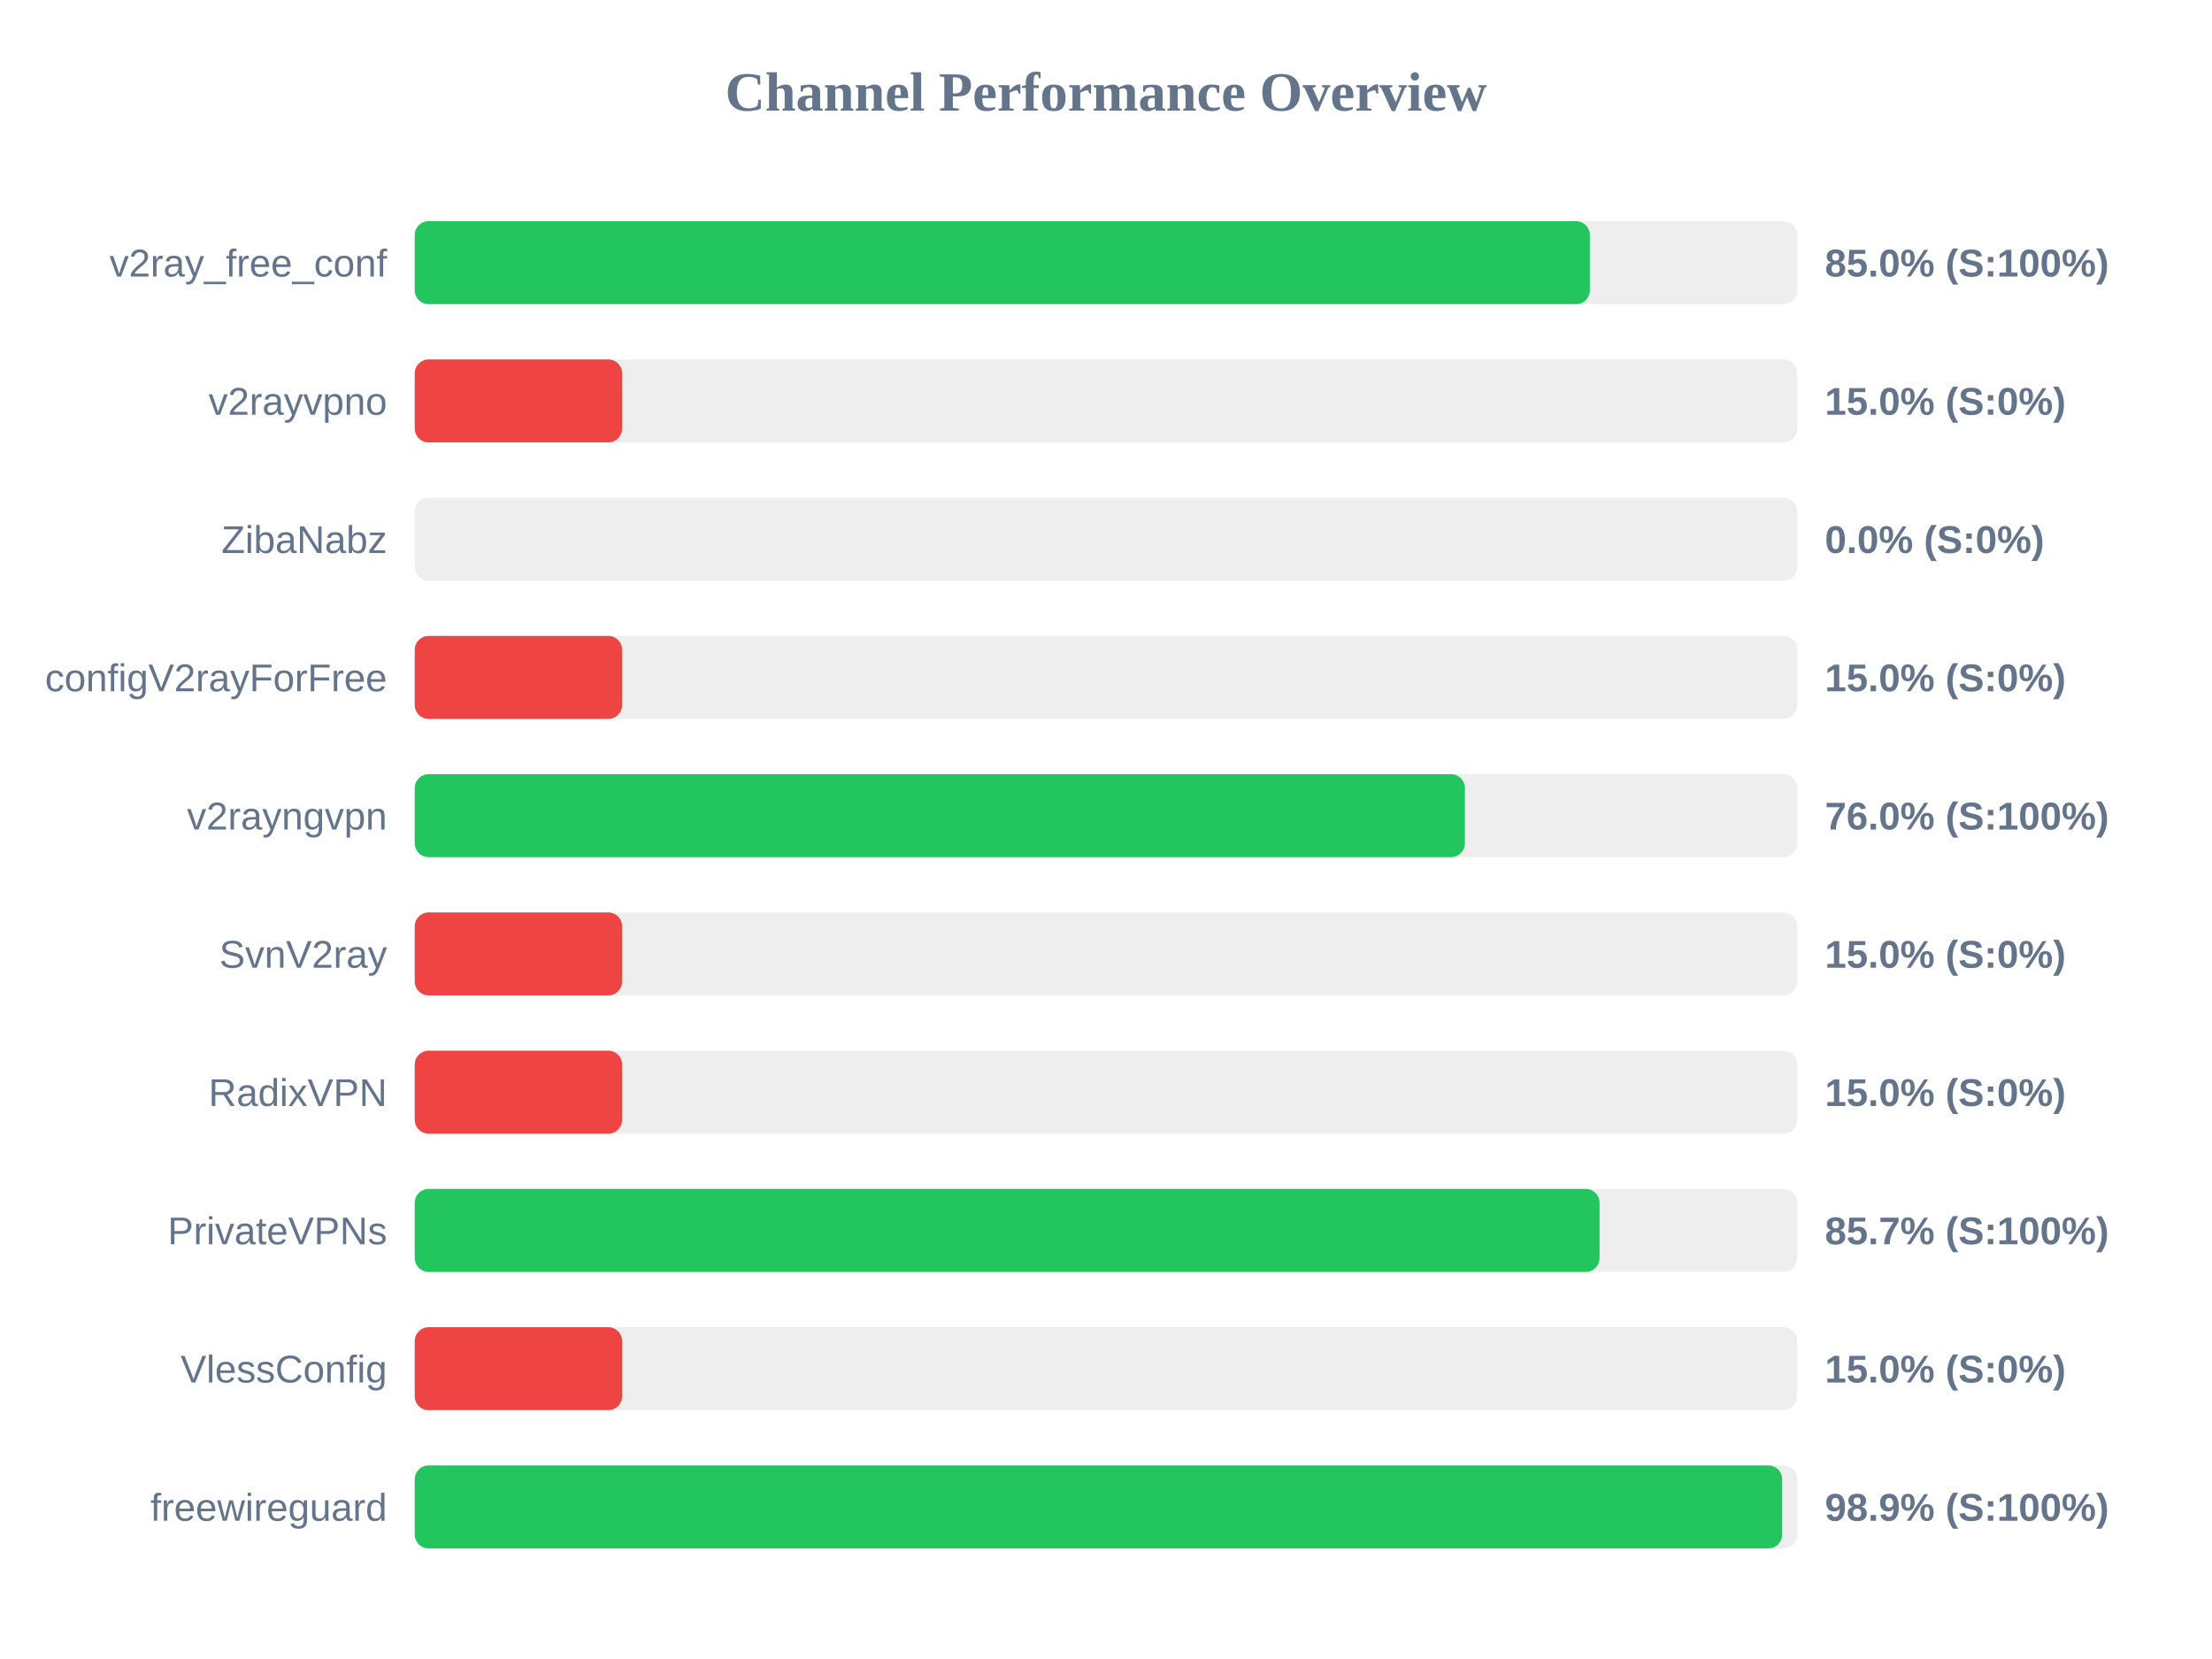
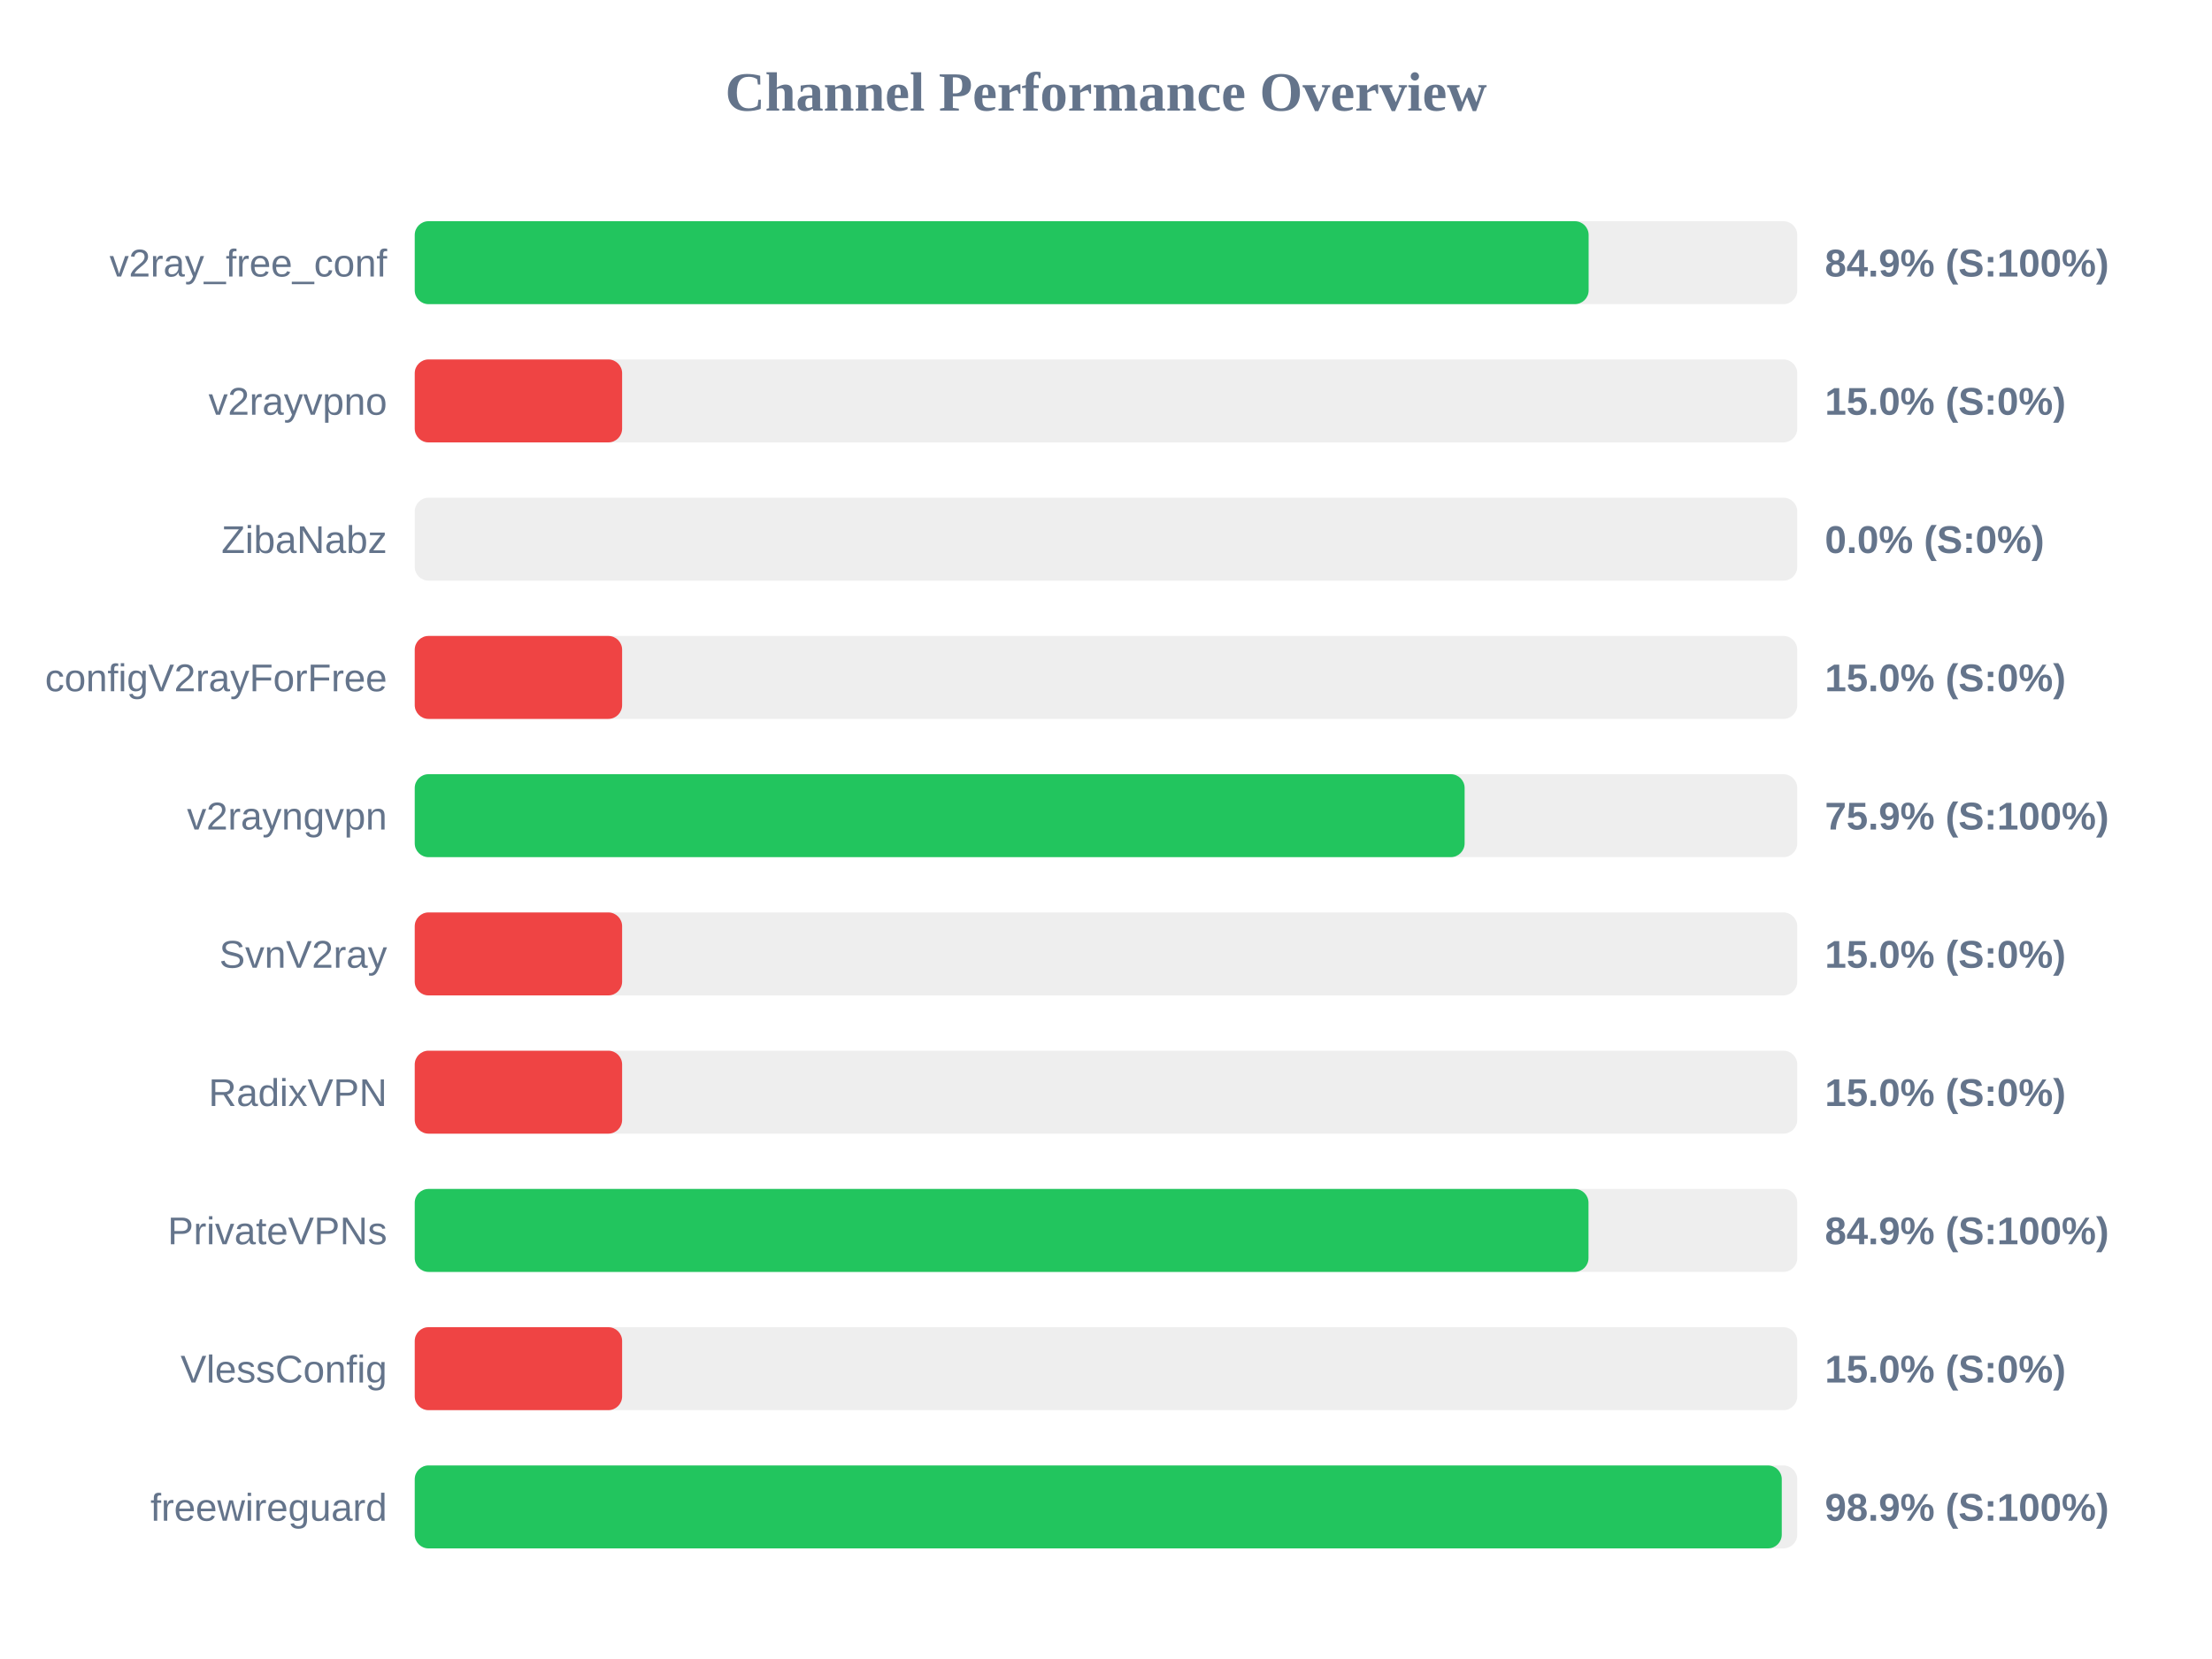
<svg xmlns="http://www.w3.org/2000/svg" width="800" height="600" version="1.1">
  <style>
        .row { font: 14px Arial; fill: #64748b; }
        .score { font: bold 14px Arial; fill: #64748b; }
    </style>
  <text x="400" y="40" text-anchor="middle" font-size="20px" font-weight="bold" fill="#64748b">Channel Performance Overview</text>
  <rect x="150" y="80" width="500" height="30" fill="#eee" rx="5" />
-   <rect x="150" y="80" width="425.0" height="30" fill="#22c55e" rx="5" />
+   <rect x="150" y="80" width="424.55" height="30" fill="#22c55e" rx="5" />
  <text x="140" y="100" text-anchor="end" class="row">v2ray_free_conf</text>
-   <text x="660" y="100" text-anchor="start" class="score">85.0% (S:100%)</text>
+   <text x="660" y="100" text-anchor="start" class="score">84.9% (S:100%)</text>
  <rect x="150" y="130" width="500" height="30" fill="#eee" rx="5" />
  <rect x="150" y="130" width="75.0" height="30" fill="#ef4444" rx="5" />
  <text x="140" y="150" text-anchor="end" class="row">v2rayvpno</text>
  <text x="660" y="150" text-anchor="start" class="score">15.0% (S:0%)</text>
  <rect x="150" y="180" width="500" height="30" fill="#eee" rx="5" />
  <rect x="150" y="180" width="0.0" height="30" fill="#ef4444" rx="5" />
  <text x="140" y="200" text-anchor="end" class="row">ZibaNabz</text>
  <text x="660" y="200" text-anchor="start" class="score">0.0% (S:0%)</text>
  <rect x="150" y="230" width="500" height="30" fill="#eee" rx="5" />
  <rect x="150" y="230" width="75.0" height="30" fill="#ef4444" rx="5" />
  <text x="140" y="250" text-anchor="end" class="row">configV2rayForFree</text>
  <text x="660" y="250" text-anchor="start" class="score">15.0% (S:0%)</text>
  <rect x="150" y="280" width="500" height="30" fill="#eee" rx="5" />
-   <rect x="150" y="280" width="379.8" height="30" fill="#22c55e" rx="5" />
+   <rect x="150" y="280" width="379.7" height="30" fill="#22c55e" rx="5" />
  <text x="140" y="300" text-anchor="end" class="row">v2rayngvpn</text>
-   <text x="660" y="300" text-anchor="start" class="score">76.0% (S:100%)</text>
+   <text x="660" y="300" text-anchor="start" class="score">75.9% (S:100%)</text>
  <rect x="150" y="330" width="500" height="30" fill="#eee" rx="5" />
  <rect x="150" y="330" width="75.0" height="30" fill="#ef4444" rx="5" />
  <text x="140" y="350" text-anchor="end" class="row">SvnV2ray</text>
  <text x="660" y="350" text-anchor="start" class="score">15.0% (S:0%)</text>
  <rect x="150" y="380" width="500" height="30" fill="#eee" rx="5" />
  <rect x="150" y="380" width="75.0" height="30" fill="#ef4444" rx="5" />
  <text x="140" y="400" text-anchor="end" class="row">RadixVPN</text>
  <text x="660" y="400" text-anchor="start" class="score">15.0% (S:0%)</text>
  <rect x="150" y="430" width="500" height="30" fill="#eee" rx="5" />
-   <rect x="150" y="430" width="428.5" height="30" fill="#22c55e" rx="5" />
+   <rect x="150" y="430" width="424.5" height="30" fill="#22c55e" rx="5" />
  <text x="140" y="450" text-anchor="end" class="row">PrivateVPNs</text>
-   <text x="660" y="450" text-anchor="start" class="score">85.7% (S:100%)</text>
+   <text x="660" y="450" text-anchor="start" class="score">84.9% (S:100%)</text>
  <rect x="150" y="480" width="500" height="30" fill="#eee" rx="5" />
  <rect x="150" y="480" width="75.0" height="30" fill="#ef4444" rx="5" />
  <text x="140" y="500" text-anchor="end" class="row">VlessConfig</text>
  <text x="660" y="500" text-anchor="start" class="score">15.0% (S:0%)</text>
  <rect x="150" y="530" width="500" height="30" fill="#eee" rx="5" />
-   <rect x="150" y="530" width="494.55" height="30" fill="#22c55e" rx="5" />
+   <rect x="150" y="530" width="494.4" height="30" fill="#22c55e" rx="5" />
  <text x="140" y="550" text-anchor="end" class="row">freewireguard</text>
  <text x="660" y="550" text-anchor="start" class="score">98.9% (S:100%)</text>
</svg>
